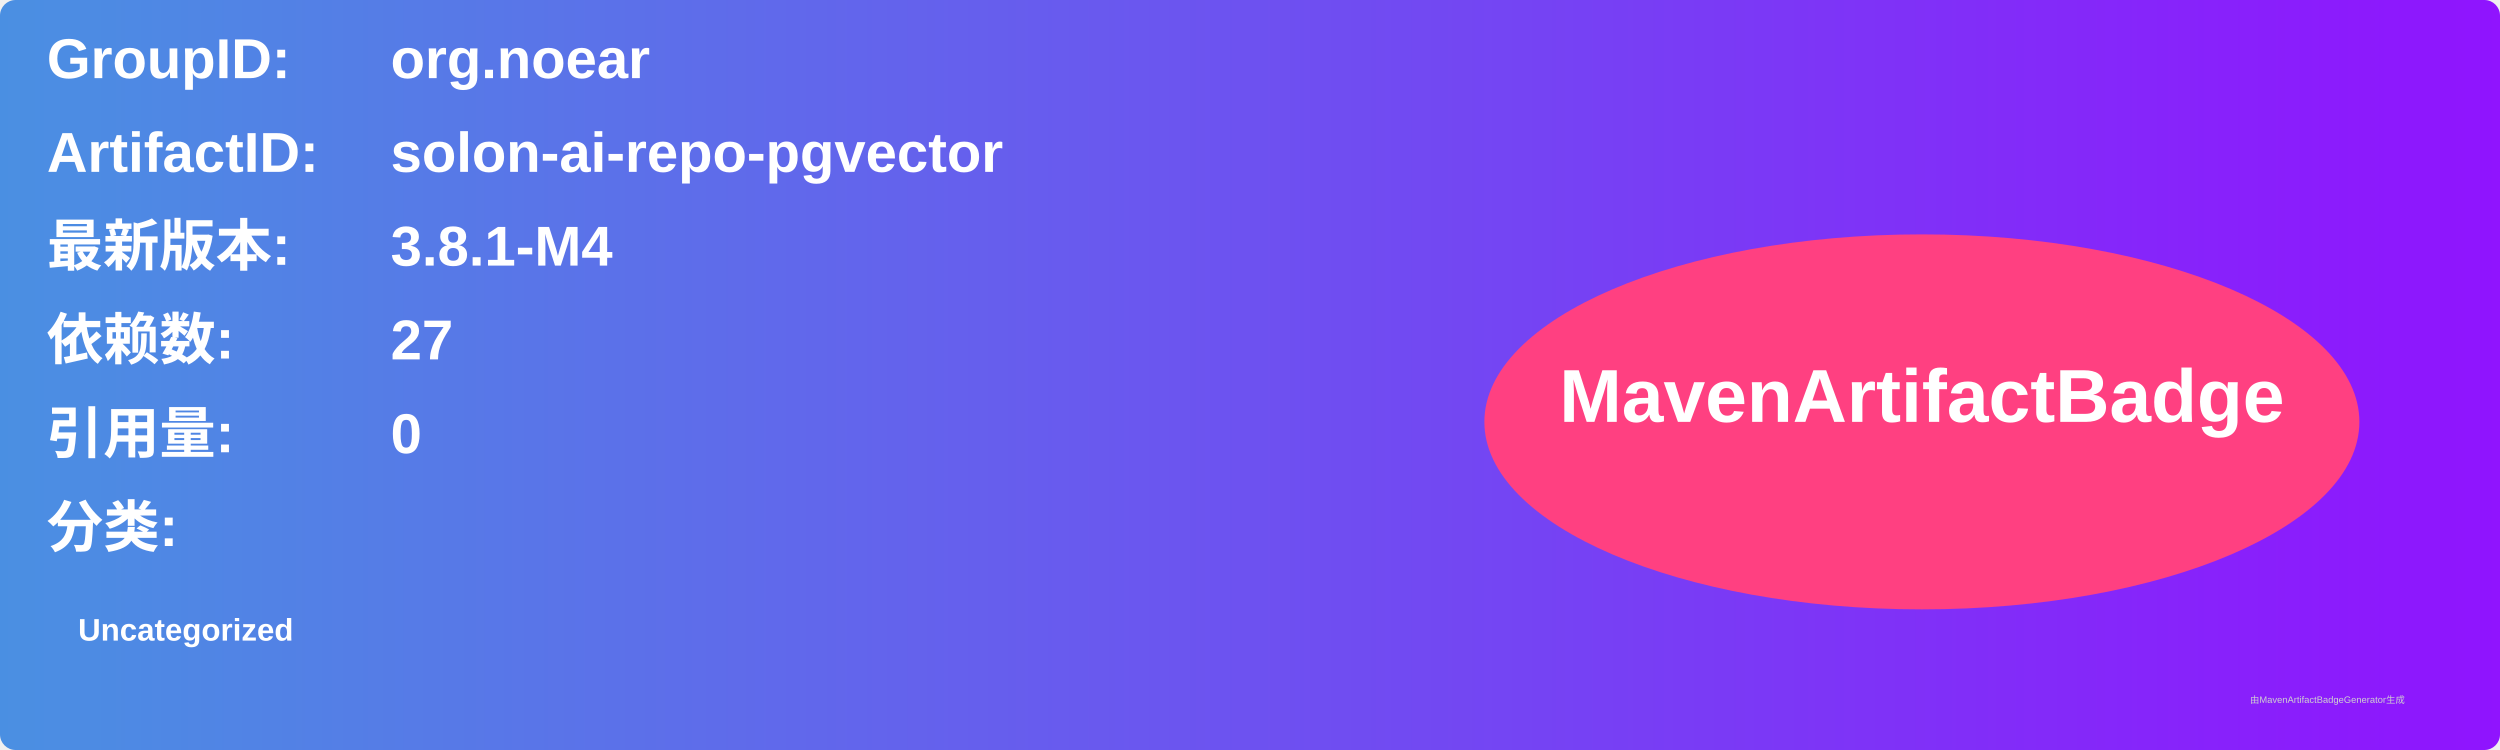
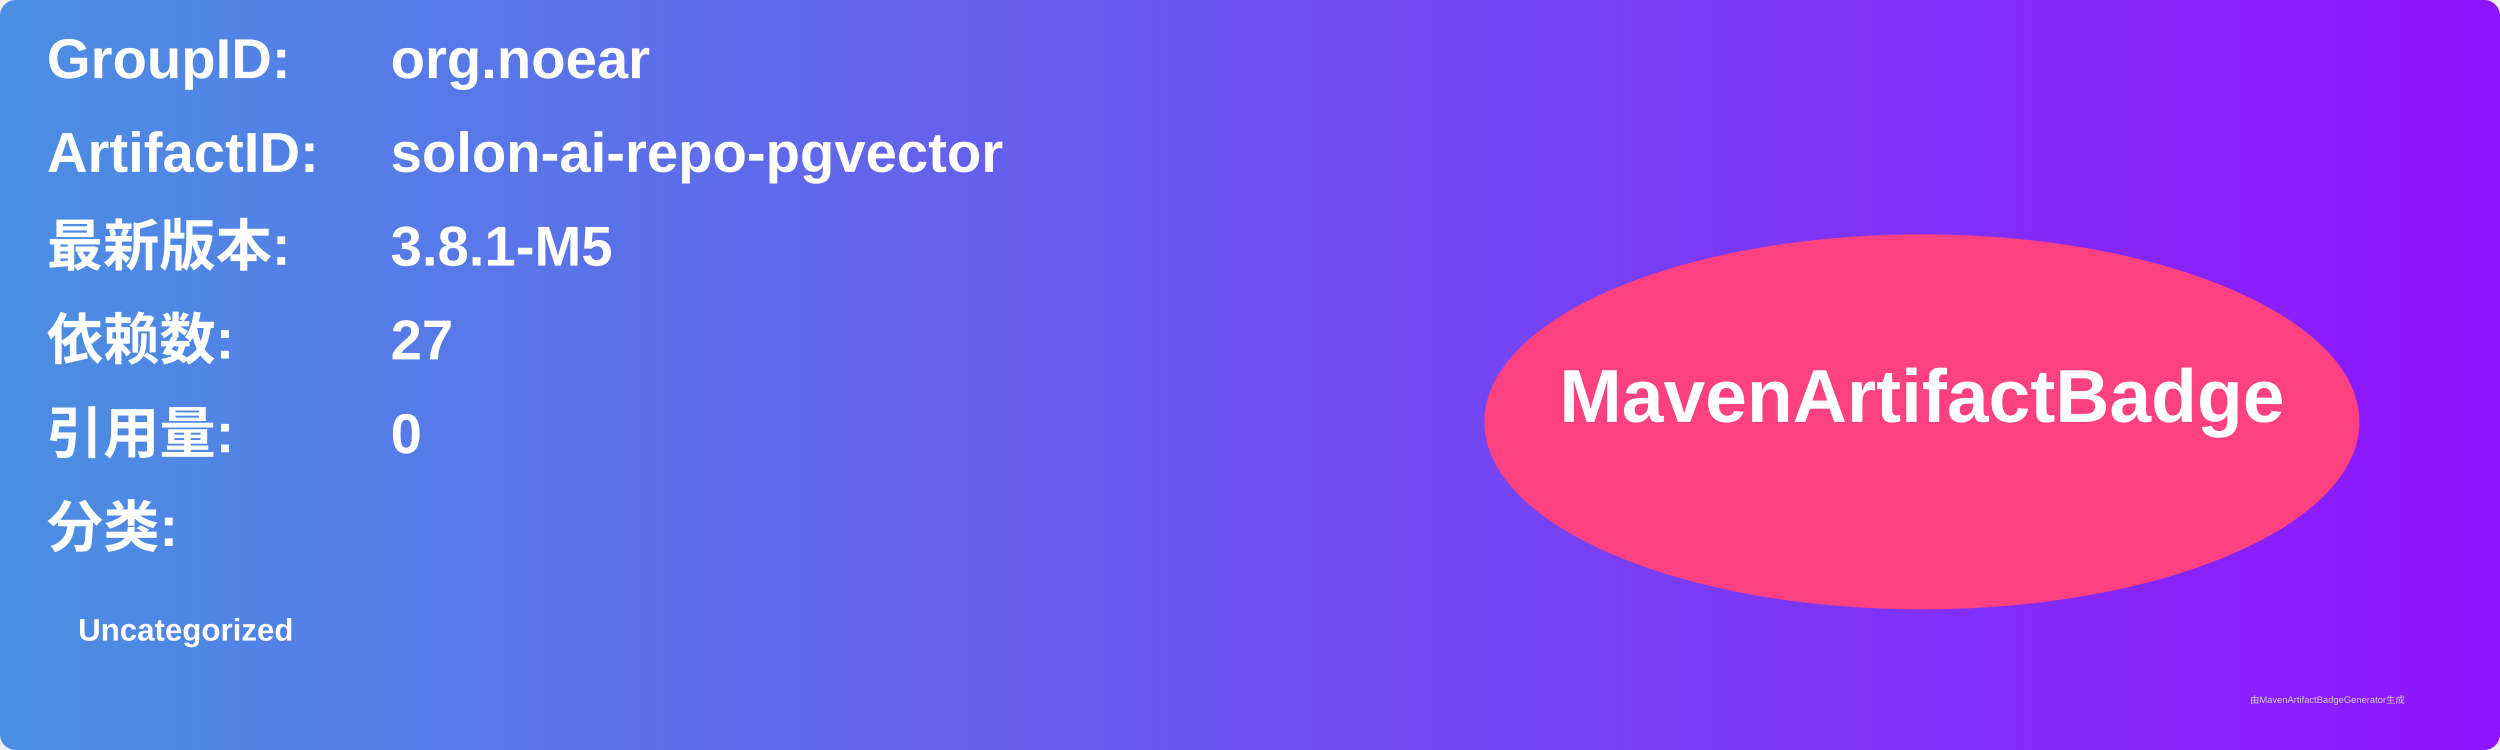
<svg xmlns="http://www.w3.org/2000/svg" width="800" height="240" viewBox="0 0 800 240">
  <linearGradient id="grad" x1="0%" y1="0%" x2="100%" y2="0%">
    <stop offset="0%" stop-color="#4a90e2" />
    <stop offset="100%" stop-color="#9013fe" />
  </linearGradient>
  <rect width="100%" height="100%" rx="5" ry="5" fill="url(#grad)" />
  <g transform="translate(15, 15)">
    <text x="0" y="10" font-family="Arial" font-size="18" fill="white" font-weight="bold" width="260">GroupID:</text>
    <text x="110" y="10" font-family="Arial" font-size="18" fill="white" font-weight="bold" width="460">org.noear</text>
    <text x="0" y="40" font-family="Arial" font-size="18" fill="white" font-weight="bold" width="260">ArtifactID:</text>
    <text x="110" y="40" font-family="Arial" font-size="18" fill="white" font-weight="bold" width="460">solon-ai-repo-pgvector</text>
    <text x="0" y="70" font-family="Arial" font-size="18" fill="white" font-weight="bold">最新版本:</text>
    <text x="110" y="70" font-family="Arial" font-size="18" fill="white" font-weight="bold">
-       <tspan font-weight="bold">3.8.1-M4</tspan>
+       <tspan font-weight="bold">3.8.1-M5</tspan>
    </text>
    <text x="0" y="100" font-family="Arial" font-size="18" fill="white" font-weight="bold">依赖数: </text>
    <text x="110" y="100" font-family="Arial" font-size="18" fill="white">
      <tspan font-weight="bold">27</tspan>
    </text>
    <text x="0" y="130" font-family="Arial" font-size="18" fill="white" font-weight="bold">引用量: </text>
    <text x="110" y="130" font-family="Arial" font-size="18" fill="white">
      <tspan font-weight="bold">0</tspan>
    </text>
    <text x="0" y="160" font-family="Arial" font-size="18" fill="white" font-weight="bold">分类:</text>
    <text x="10" y="190" font-family="Arial" font-size="10" fill="white">
      <tspan font-weight="bold">Uncategorized</tspan>
    </text>
    <ellipse cx="600" cy="120" rx="140" ry="60" fill="#ff4081" />
    <text x="600" y="120" text-anchor="middle" font-family="Arial" font-size="24" fill="white" font-weight="bold">MavenArtifactBadge</text>
  </g>
  <text x="720" y="225" font-family="Arial" font-size="3" fill="#d0d0d0">由MavenArtifactBadgeGenerator生成</text>
</svg>
